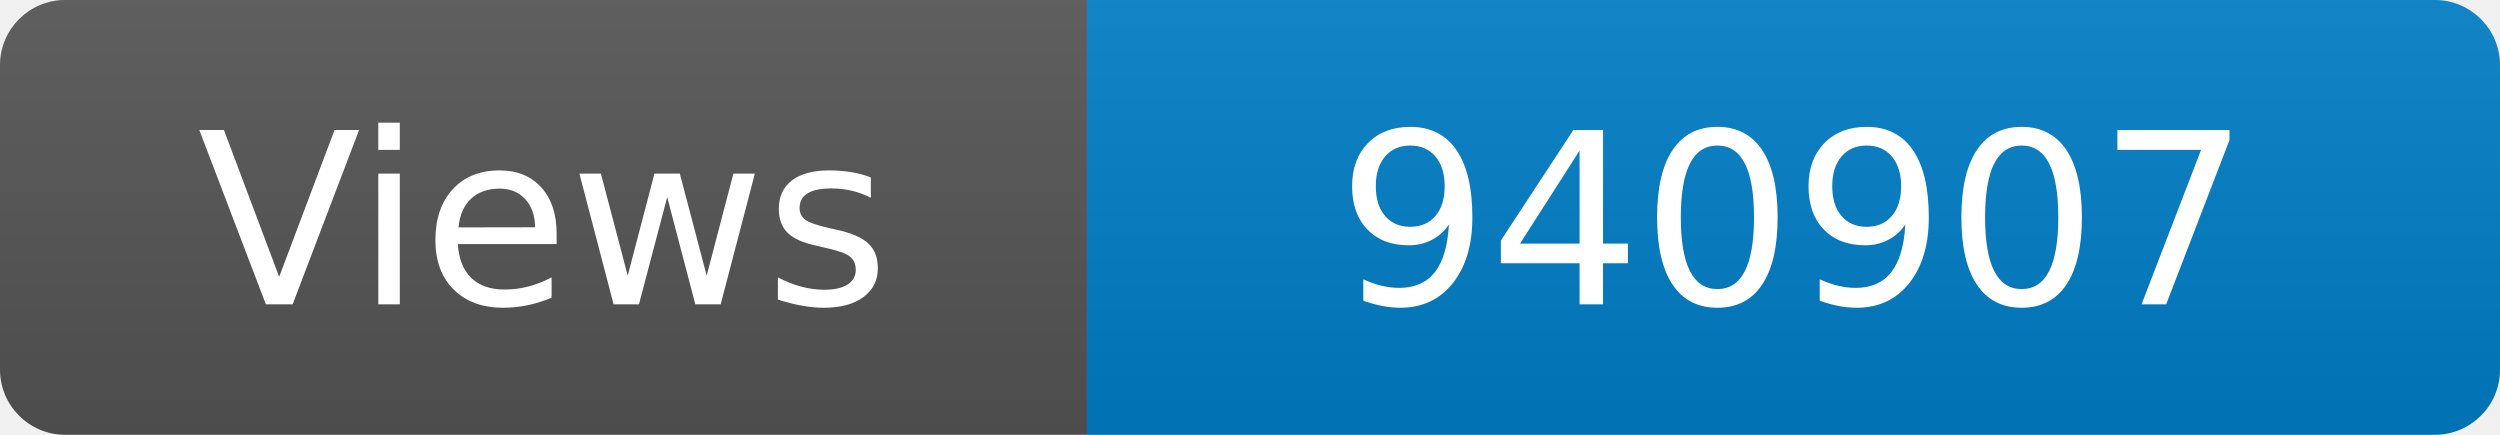
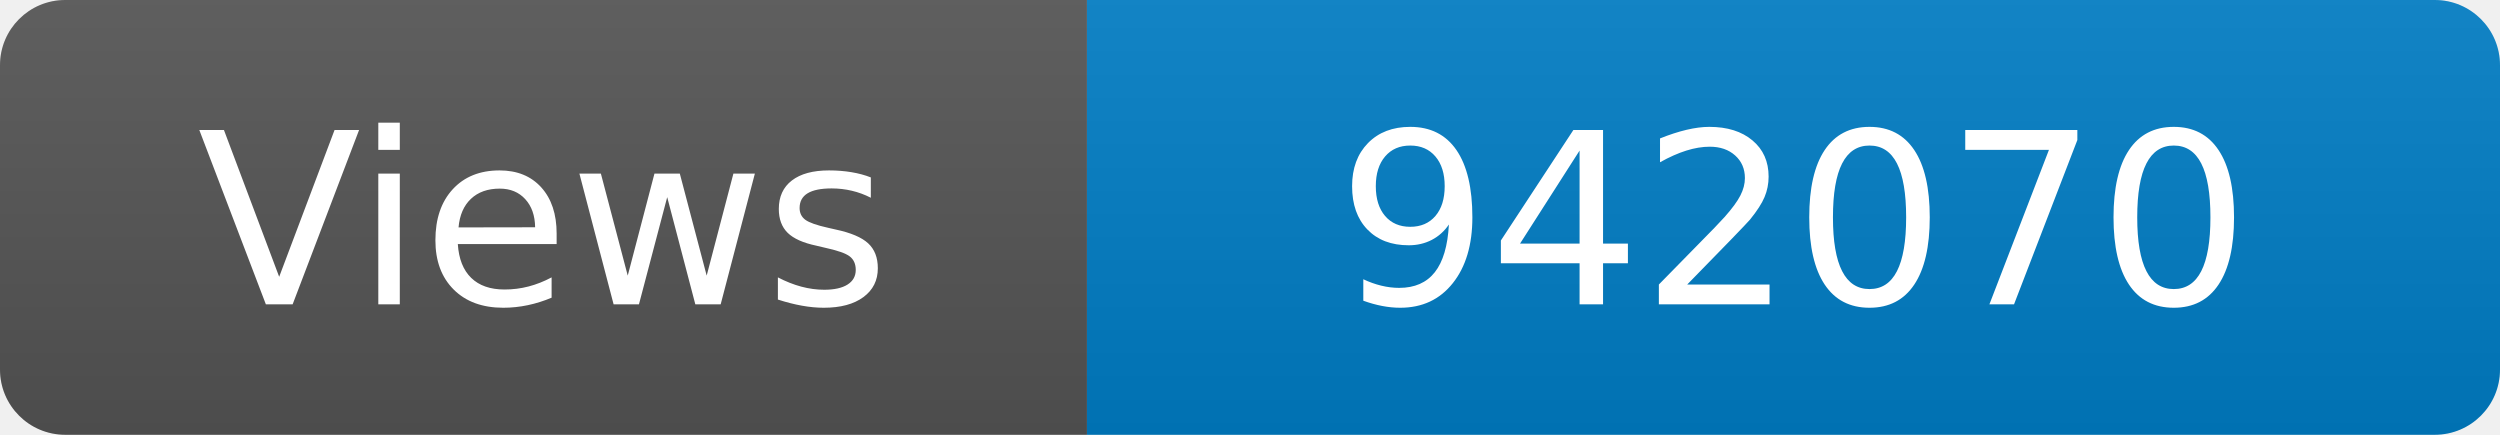
<svg xmlns="http://www.w3.org/2000/svg" width="115" height="20" role="img" aria-label="Maintained?: yes">
  <linearGradient id="s" x2="0" y2="100%">
    <stop offset="0" stop-color="#bbb" stop-opacity=".1" />
    <stop offset="1" stop-opacity=".1" />
  </linearGradient>
  <clipPath id="r">
    <rect width="115" height="20" rx="3" fill="#fff" />
  </clipPath>
  <g clip-path="url(#r)">
    <rect width="50" height="20" fill="#555" />
    <rect x="50" width="160" height="20" fill="#007ec6" />
    <rect width="115" height="20" fill="url(#s)" />
  </g>
  <g fill="#fff" text-anchor="middle" font-family="Verdana,Geneva,DejaVu Sans,sans-serif" font-size="110">
    <text x="250" y="140" transform="scale(.1)" fill="#fff">Views</text>
-     <text x="825" y="140" transform="scale(.1)" fill="#fff">940907</text>
+     <text x="825" y="140" transform="scale(.1)" fill="#fff">942070</text>
  </g>
</svg>
